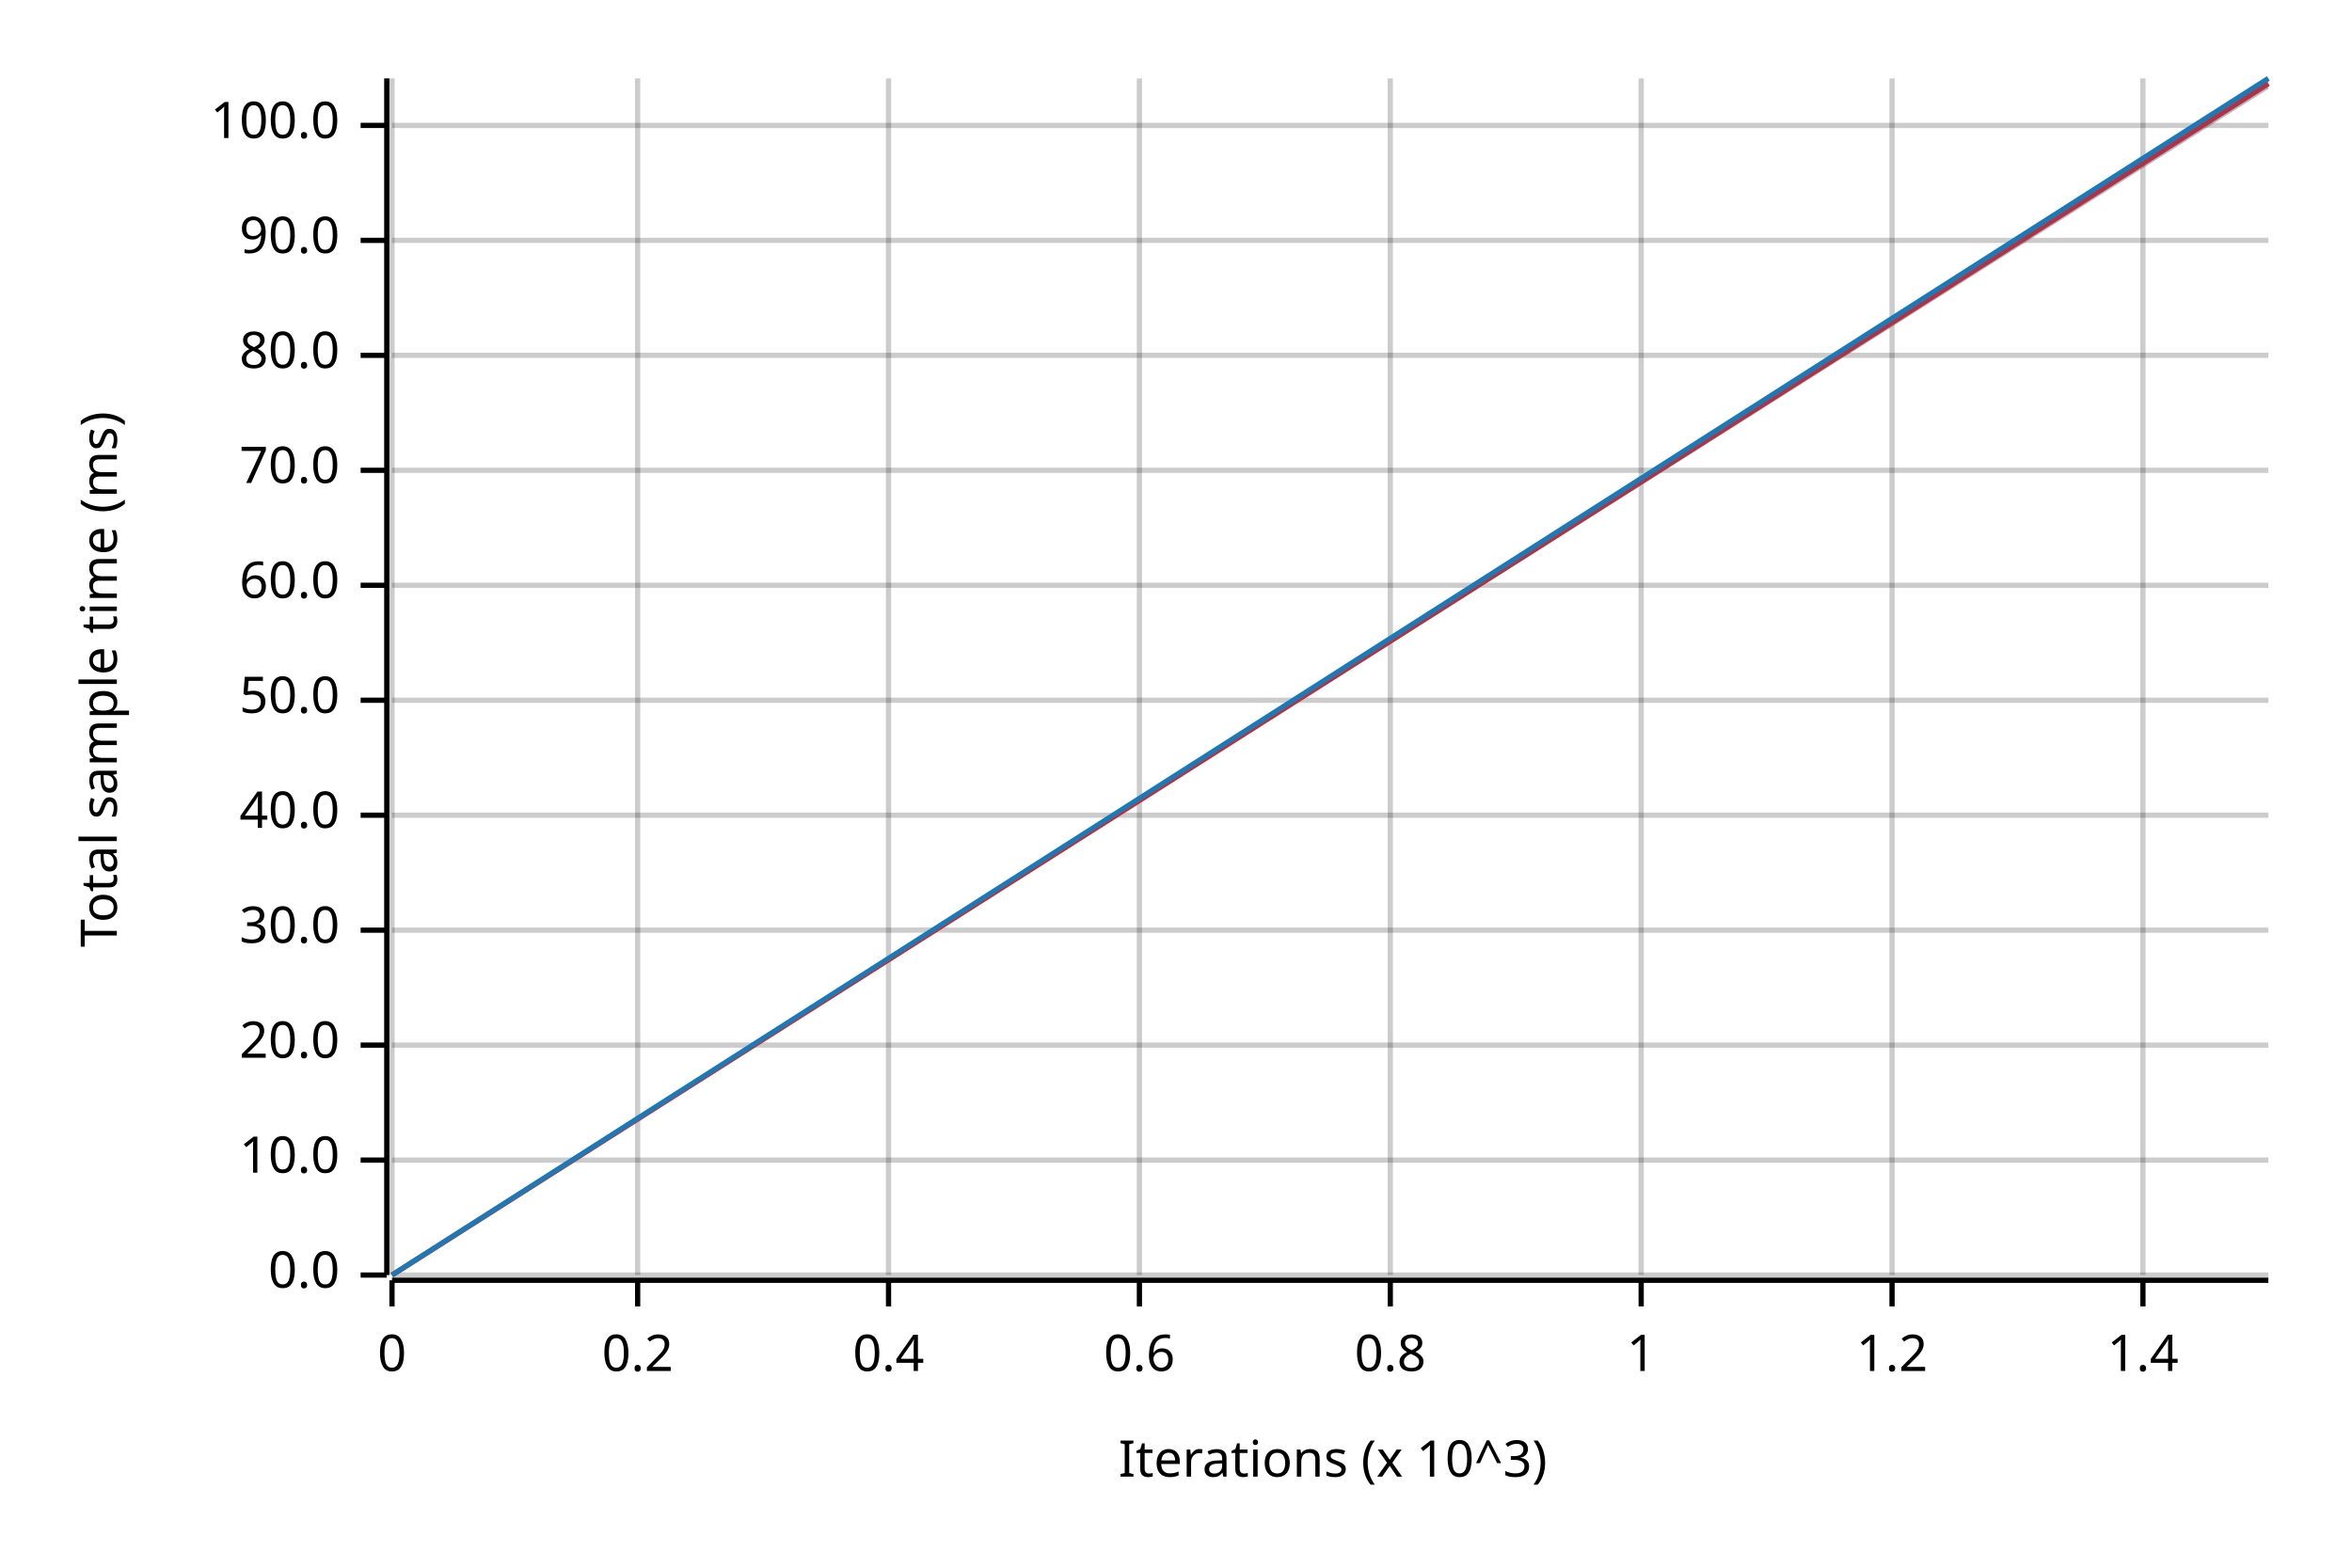
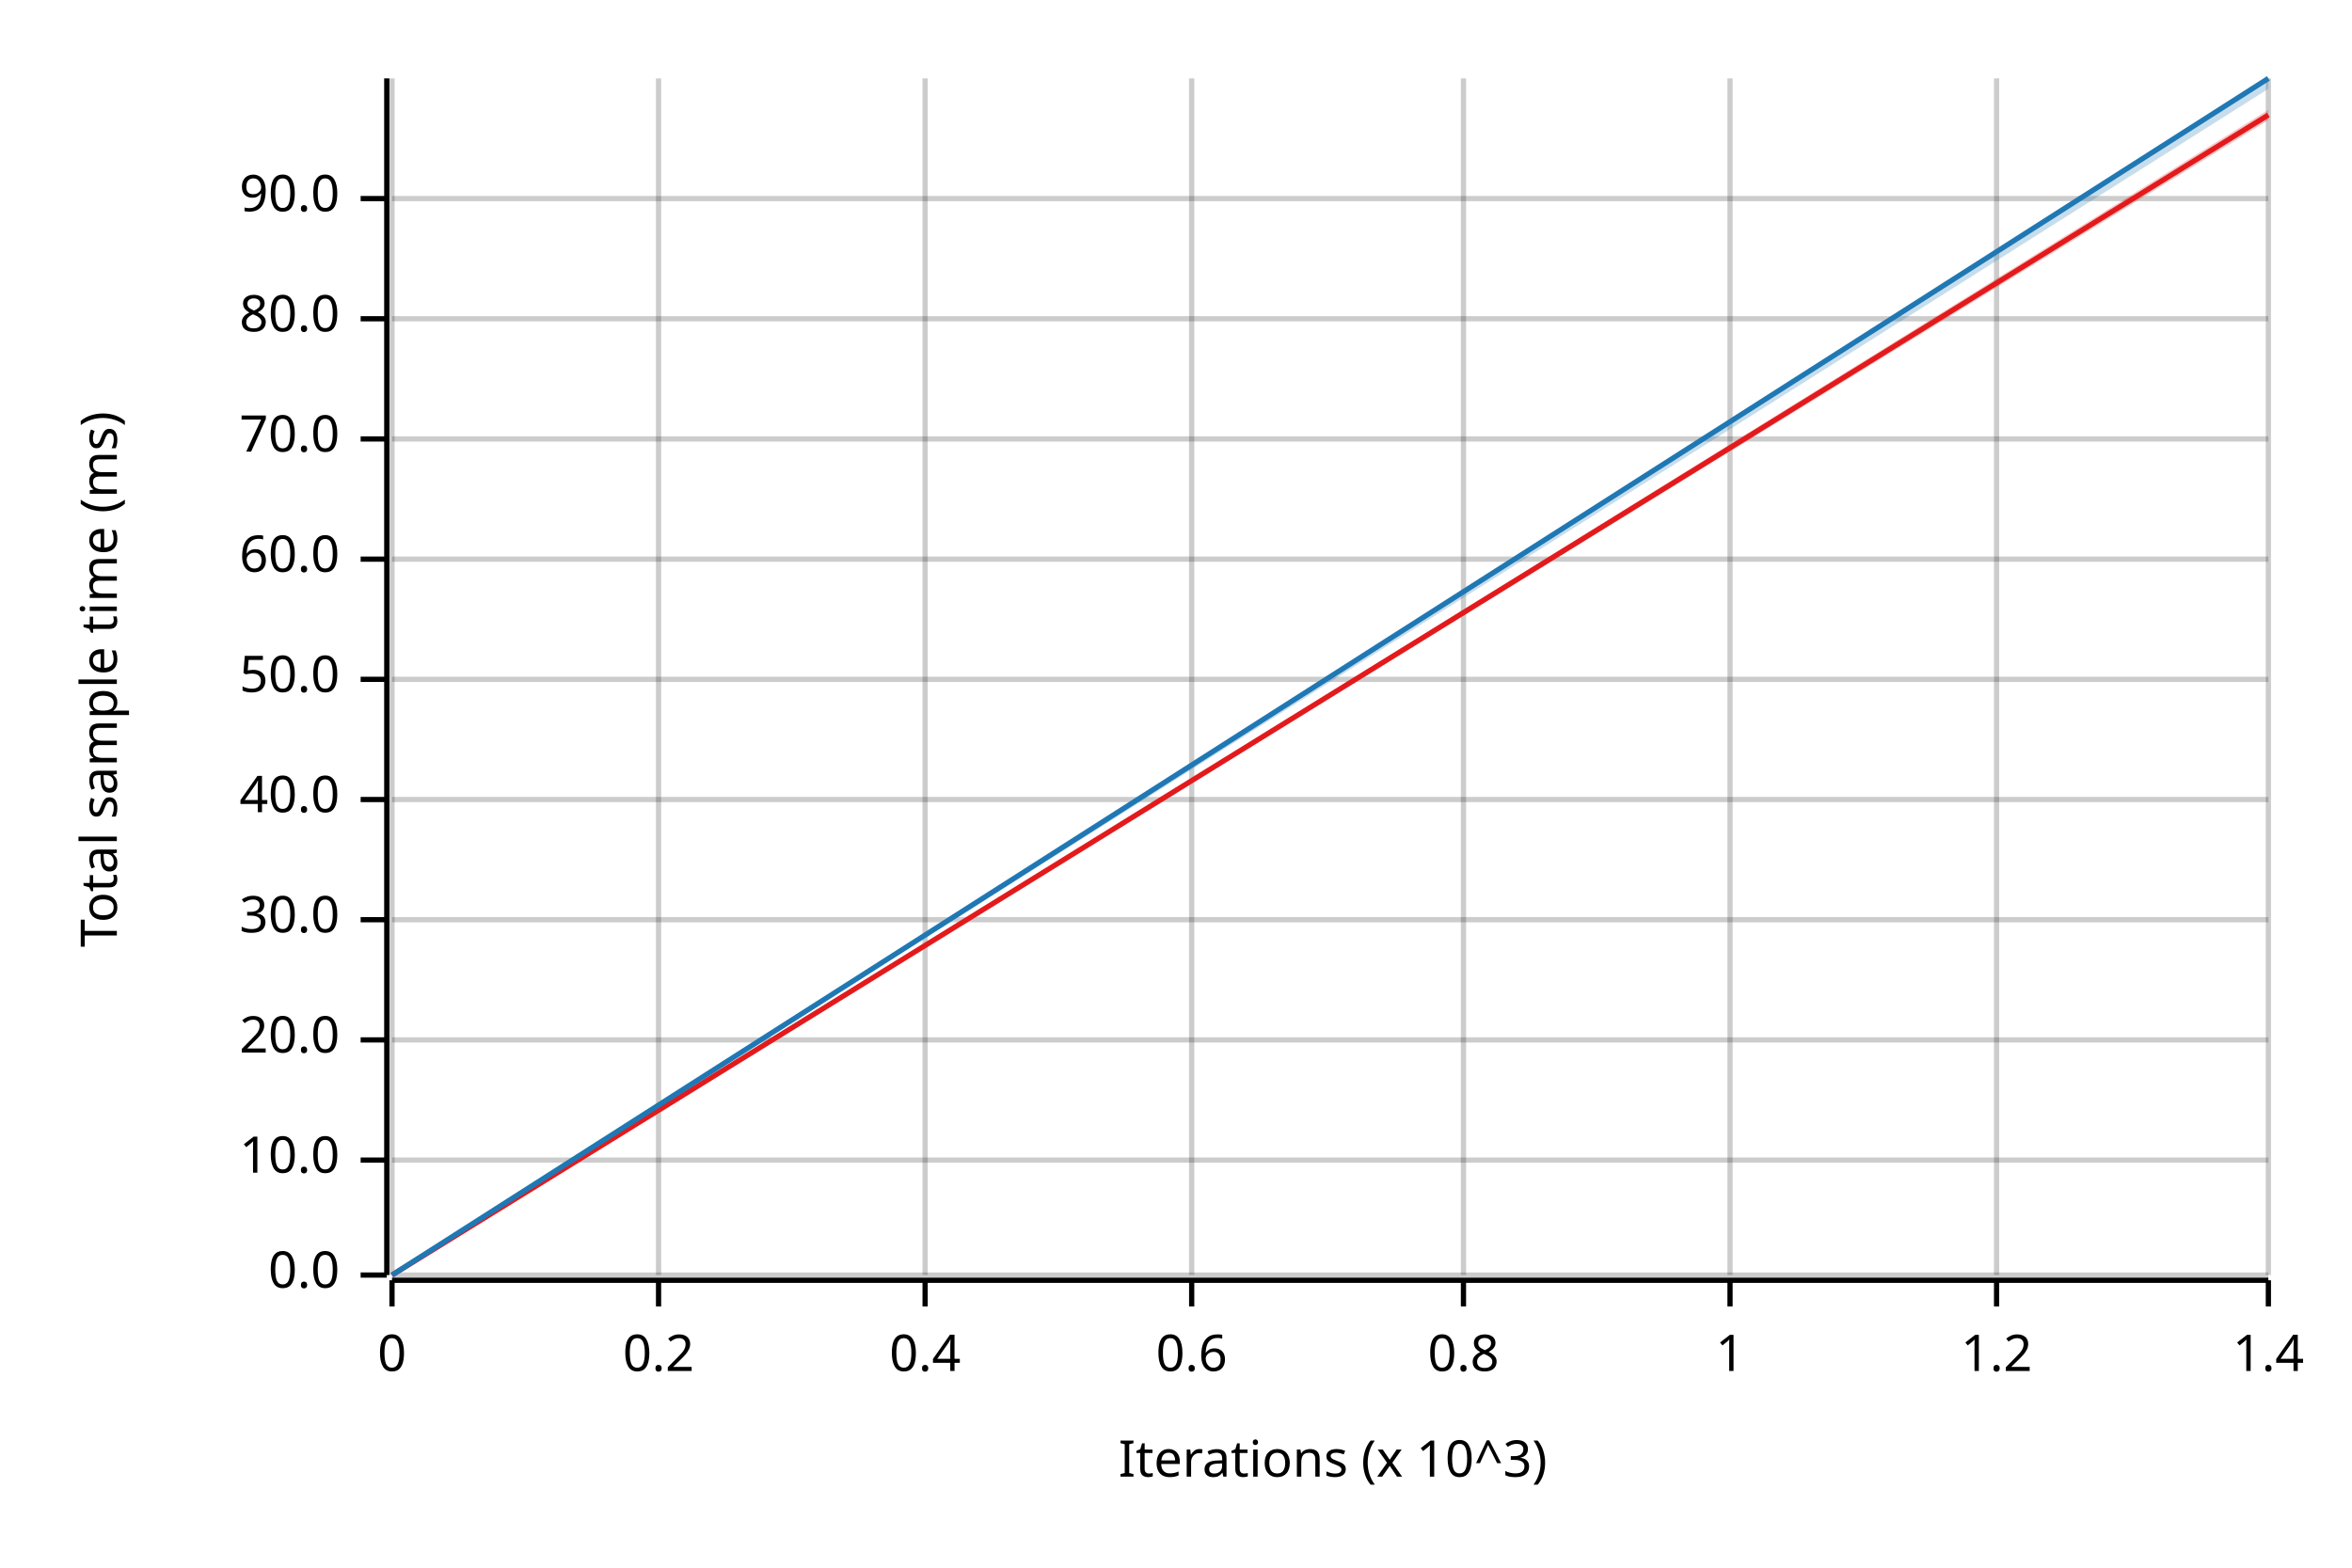
<svg xmlns="http://www.w3.org/2000/svg" width="450" height="300" viewBox="0 0 450 300">
  <text x="15" y="130" dy="0.76em" text-anchor="middle" font-family="sans-serif" font-size="9.677" opacity="1" fill="#000000" transform="rotate(270, 15, 130)">
Total sample time (ms)
</text>
  <text x="255" y="285" dy="-0.5ex" text-anchor="middle" font-family="sans-serif" font-size="9.677" opacity="1" fill="#000000">
Iterations (x 10^3)
</text>
  <line opacity="0.2" stroke="#000000" stroke-width="1" x1="75" y1="244" x2="75" y2="15" />
-   <line opacity="0.2" stroke="#000000" stroke-width="1" x1="122" y1="244" x2="122" y2="15" />
-   <line opacity="0.2" stroke="#000000" stroke-width="1" x1="170" y1="244" x2="170" y2="15" />
-   <line opacity="0.2" stroke="#000000" stroke-width="1" x1="218" y1="244" x2="218" y2="15" />
-   <line opacity="0.2" stroke="#000000" stroke-width="1" x1="266" y1="244" x2="266" y2="15" />
-   <line opacity="0.2" stroke="#000000" stroke-width="1" x1="314" y1="244" x2="314" y2="15" />
-   <line opacity="0.2" stroke="#000000" stroke-width="1" x1="362" y1="244" x2="362" y2="15" />
-   <line opacity="0.2" stroke="#000000" stroke-width="1" x1="410" y1="244" x2="410" y2="15" />
+   <line opacity="0.2" stroke="#000000" stroke-width="1" x1="126" y1="244" x2="126" y2="15" />
+   <line opacity="0.2" stroke="#000000" stroke-width="1" x1="177" y1="244" x2="177" y2="15" />
+   <line opacity="0.2" stroke="#000000" stroke-width="1" x1="228" y1="244" x2="228" y2="15" />
+   <line opacity="0.2" stroke="#000000" stroke-width="1" x1="280" y1="244" x2="280" y2="15" />
+   <line opacity="0.2" stroke="#000000" stroke-width="1" x1="331" y1="244" x2="331" y2="15" />
+   <line opacity="0.2" stroke="#000000" stroke-width="1" x1="382" y1="244" x2="382" y2="15" />
+   <line opacity="0.2" stroke="#000000" stroke-width="1" x1="434" y1="244" x2="434" y2="15" />
  <line opacity="0.2" stroke="#000000" stroke-width="1" x1="75" y1="244" x2="434" y2="244" />
  <line opacity="0.2" stroke="#000000" stroke-width="1" x1="75" y1="222" x2="434" y2="222" />
-   <line opacity="0.2" stroke="#000000" stroke-width="1" x1="75" y1="200" x2="434" y2="200" />
-   <line opacity="0.2" stroke="#000000" stroke-width="1" x1="75" y1="178" x2="434" y2="178" />
-   <line opacity="0.2" stroke="#000000" stroke-width="1" x1="75" y1="156" x2="434" y2="156" />
-   <line opacity="0.2" stroke="#000000" stroke-width="1" x1="75" y1="134" x2="434" y2="134" />
-   <line opacity="0.2" stroke="#000000" stroke-width="1" x1="75" y1="112" x2="434" y2="112" />
-   <line opacity="0.2" stroke="#000000" stroke-width="1" x1="75" y1="90" x2="434" y2="90" />
-   <line opacity="0.2" stroke="#000000" stroke-width="1" x1="75" y1="68" x2="434" y2="68" />
-   <line opacity="0.2" stroke="#000000" stroke-width="1" x1="75" y1="46" x2="434" y2="46" />
-   <line opacity="0.2" stroke="#000000" stroke-width="1" x1="75" y1="24" x2="434" y2="24" />
+   <line opacity="0.2" stroke="#000000" stroke-width="1" x1="75" y1="199" x2="434" y2="199" />
+   <line opacity="0.2" stroke="#000000" stroke-width="1" x1="75" y1="176" x2="434" y2="176" />
+   <line opacity="0.2" stroke="#000000" stroke-width="1" x1="75" y1="153" x2="434" y2="153" />
+   <line opacity="0.2" stroke="#000000" stroke-width="1" x1="75" y1="130" x2="434" y2="130" />
+   <line opacity="0.2" stroke="#000000" stroke-width="1" x1="75" y1="107" x2="434" y2="107" />
+   <line opacity="0.2" stroke="#000000" stroke-width="1" x1="75" y1="84" x2="434" y2="84" />
+   <line opacity="0.2" stroke="#000000" stroke-width="1" x1="75" y1="61" x2="434" y2="61" />
+   <line opacity="0.2" stroke="#000000" stroke-width="1" x1="75" y1="38" x2="434" y2="38" />
  <polyline fill="none" opacity="1" stroke="#000000" stroke-width="1" points="74,15 74,244 " />
  <text x="65" y="244" dy="0.5ex" text-anchor="end" font-family="sans-serif" font-size="9.677" opacity="1" fill="#000000">
0.0
</text>
  <polyline fill="none" opacity="1" stroke="#000000" stroke-width="1" points="69,244 74,244 " />
  <text x="65" y="222" dy="0.5ex" text-anchor="end" font-family="sans-serif" font-size="9.677" opacity="1" fill="#000000">
10.0
</text>
  <polyline fill="none" opacity="1" stroke="#000000" stroke-width="1" points="69,222 74,222 " />
-   <text x="65" y="200" dy="0.5ex" text-anchor="end" font-family="sans-serif" font-size="9.677" opacity="1" fill="#000000">
+   <text x="65" y="199" dy="0.5ex" text-anchor="end" font-family="sans-serif" font-size="9.677" opacity="1" fill="#000000">
20.0
</text>
-   <polyline fill="none" opacity="1" stroke="#000000" stroke-width="1" points="69,200 74,200 " />
-   <text x="65" y="178" dy="0.5ex" text-anchor="end" font-family="sans-serif" font-size="9.677" opacity="1" fill="#000000">
+   <polyline fill="none" opacity="1" stroke="#000000" stroke-width="1" points="69,199 74,199 " />
+   <text x="65" y="176" dy="0.5ex" text-anchor="end" font-family="sans-serif" font-size="9.677" opacity="1" fill="#000000">
30.0
</text>
-   <polyline fill="none" opacity="1" stroke="#000000" stroke-width="1" points="69,178 74,178 " />
-   <text x="65" y="156" dy="0.5ex" text-anchor="end" font-family="sans-serif" font-size="9.677" opacity="1" fill="#000000">
+   <polyline fill="none" opacity="1" stroke="#000000" stroke-width="1" points="69,176 74,176 " />
+   <text x="65" y="153" dy="0.5ex" text-anchor="end" font-family="sans-serif" font-size="9.677" opacity="1" fill="#000000">
40.0
</text>
-   <polyline fill="none" opacity="1" stroke="#000000" stroke-width="1" points="69,156 74,156 " />
-   <text x="65" y="134" dy="0.5ex" text-anchor="end" font-family="sans-serif" font-size="9.677" opacity="1" fill="#000000">
+   <polyline fill="none" opacity="1" stroke="#000000" stroke-width="1" points="69,153 74,153 " />
+   <text x="65" y="130" dy="0.5ex" text-anchor="end" font-family="sans-serif" font-size="9.677" opacity="1" fill="#000000">
50.0
</text>
-   <polyline fill="none" opacity="1" stroke="#000000" stroke-width="1" points="69,134 74,134 " />
-   <text x="65" y="112" dy="0.5ex" text-anchor="end" font-family="sans-serif" font-size="9.677" opacity="1" fill="#000000">
+   <polyline fill="none" opacity="1" stroke="#000000" stroke-width="1" points="69,130 74,130 " />
+   <text x="65" y="107" dy="0.5ex" text-anchor="end" font-family="sans-serif" font-size="9.677" opacity="1" fill="#000000">
60.0
</text>
-   <polyline fill="none" opacity="1" stroke="#000000" stroke-width="1" points="69,112 74,112 " />
-   <text x="65" y="90" dy="0.5ex" text-anchor="end" font-family="sans-serif" font-size="9.677" opacity="1" fill="#000000">
+   <polyline fill="none" opacity="1" stroke="#000000" stroke-width="1" points="69,107 74,107 " />
+   <text x="65" y="84" dy="0.5ex" text-anchor="end" font-family="sans-serif" font-size="9.677" opacity="1" fill="#000000">
70.0
</text>
-   <polyline fill="none" opacity="1" stroke="#000000" stroke-width="1" points="69,90 74,90 " />
-   <text x="65" y="68" dy="0.5ex" text-anchor="end" font-family="sans-serif" font-size="9.677" opacity="1" fill="#000000">
+   <polyline fill="none" opacity="1" stroke="#000000" stroke-width="1" points="69,84 74,84 " />
+   <text x="65" y="61" dy="0.5ex" text-anchor="end" font-family="sans-serif" font-size="9.677" opacity="1" fill="#000000">
80.0
</text>
-   <polyline fill="none" opacity="1" stroke="#000000" stroke-width="1" points="69,68 74,68 " />
-   <text x="65" y="46" dy="0.5ex" text-anchor="end" font-family="sans-serif" font-size="9.677" opacity="1" fill="#000000">
+   <polyline fill="none" opacity="1" stroke="#000000" stroke-width="1" points="69,61 74,61 " />
+   <text x="65" y="38" dy="0.5ex" text-anchor="end" font-family="sans-serif" font-size="9.677" opacity="1" fill="#000000">
90.0
</text>
-   <polyline fill="none" opacity="1" stroke="#000000" stroke-width="1" points="69,46 74,46 " />
-   <text x="65" y="24" dy="0.5ex" text-anchor="end" font-family="sans-serif" font-size="9.677" opacity="1" fill="#000000">
- 100.0
- </text>
-   <polyline fill="none" opacity="1" stroke="#000000" stroke-width="1" points="69,24 74,24 " />
+   <polyline fill="none" opacity="1" stroke="#000000" stroke-width="1" points="69,38 74,38 " />
  <polyline fill="none" opacity="1" stroke="#000000" stroke-width="1" points="75,245 434,245 " />
  <text x="75" y="255" dy="0.76em" text-anchor="middle" font-family="sans-serif" font-size="9.677" opacity="1" fill="#000000">
0
</text>
  <polyline fill="none" opacity="1" stroke="#000000" stroke-width="1" points="75,245 75,250 " />
-   <text x="122" y="255" dy="0.76em" text-anchor="middle" font-family="sans-serif" font-size="9.677" opacity="1" fill="#000000">
+   <text x="126" y="255" dy="0.76em" text-anchor="middle" font-family="sans-serif" font-size="9.677" opacity="1" fill="#000000">
0.2
</text>
-   <polyline fill="none" opacity="1" stroke="#000000" stroke-width="1" points="122,245 122,250 " />
-   <text x="170" y="255" dy="0.76em" text-anchor="middle" font-family="sans-serif" font-size="9.677" opacity="1" fill="#000000">
+   <polyline fill="none" opacity="1" stroke="#000000" stroke-width="1" points="126,245 126,250 " />
+   <text x="177" y="255" dy="0.76em" text-anchor="middle" font-family="sans-serif" font-size="9.677" opacity="1" fill="#000000">
0.4
</text>
-   <polyline fill="none" opacity="1" stroke="#000000" stroke-width="1" points="170,245 170,250 " />
-   <text x="218" y="255" dy="0.76em" text-anchor="middle" font-family="sans-serif" font-size="9.677" opacity="1" fill="#000000">
+   <polyline fill="none" opacity="1" stroke="#000000" stroke-width="1" points="177,245 177,250 " />
+   <text x="228" y="255" dy="0.76em" text-anchor="middle" font-family="sans-serif" font-size="9.677" opacity="1" fill="#000000">
0.6
</text>
-   <polyline fill="none" opacity="1" stroke="#000000" stroke-width="1" points="218,245 218,250 " />
-   <text x="266" y="255" dy="0.76em" text-anchor="middle" font-family="sans-serif" font-size="9.677" opacity="1" fill="#000000">
+   <polyline fill="none" opacity="1" stroke="#000000" stroke-width="1" points="228,245 228,250 " />
+   <text x="280" y="255" dy="0.76em" text-anchor="middle" font-family="sans-serif" font-size="9.677" opacity="1" fill="#000000">
0.8
</text>
-   <polyline fill="none" opacity="1" stroke="#000000" stroke-width="1" points="266,245 266,250 " />
-   <text x="314" y="255" dy="0.76em" text-anchor="middle" font-family="sans-serif" font-size="9.677" opacity="1" fill="#000000">
+   <polyline fill="none" opacity="1" stroke="#000000" stroke-width="1" points="280,245 280,250 " />
+   <text x="331" y="255" dy="0.76em" text-anchor="middle" font-family="sans-serif" font-size="9.677" opacity="1" fill="#000000">
1
</text>
-   <polyline fill="none" opacity="1" stroke="#000000" stroke-width="1" points="314,245 314,250 " />
-   <text x="362" y="255" dy="0.76em" text-anchor="middle" font-family="sans-serif" font-size="9.677" opacity="1" fill="#000000">
+   <polyline fill="none" opacity="1" stroke="#000000" stroke-width="1" points="331,245 331,250 " />
+   <text x="382" y="255" dy="0.76em" text-anchor="middle" font-family="sans-serif" font-size="9.677" opacity="1" fill="#000000">
1.2
</text>
-   <polyline fill="none" opacity="1" stroke="#000000" stroke-width="1" points="362,245 362,250 " />
-   <text x="410" y="255" dy="0.76em" text-anchor="middle" font-family="sans-serif" font-size="9.677" opacity="1" fill="#000000">
+   <polyline fill="none" opacity="1" stroke="#000000" stroke-width="1" points="382,245 382,250 " />
+   <text x="434" y="255" dy="0.76em" text-anchor="middle" font-family="sans-serif" font-size="9.677" opacity="1" fill="#000000">
1.4
</text>
-   <polyline fill="none" opacity="1" stroke="#000000" stroke-width="1" points="410,245 410,250 " />
-   <polyline fill="none" opacity="1" stroke="#E31A1C" stroke-width="1" points="75,244 434,16 " />
-   <polygon opacity="0.25" fill="#E31A1C" points="75,244 434,17 434,15 " />
+   <polyline fill="none" opacity="1" stroke="#000000" stroke-width="1" points="434,245 434,250 " />
+   <polyline fill="none" opacity="1" stroke="#E31A1C" stroke-width="1" points="75,244 434,22 " />
+   <polygon opacity="0.25" fill="#E31A1C" points="75,244 434,23 434,21 " />
  <polyline fill="none" opacity="1" stroke="#1F78B4" stroke-width="1" points="75,244 434,15 " />
  <polygon opacity="0.25" fill="#1F78B4" points="75,244 434,17 434,15 " />
</svg>
